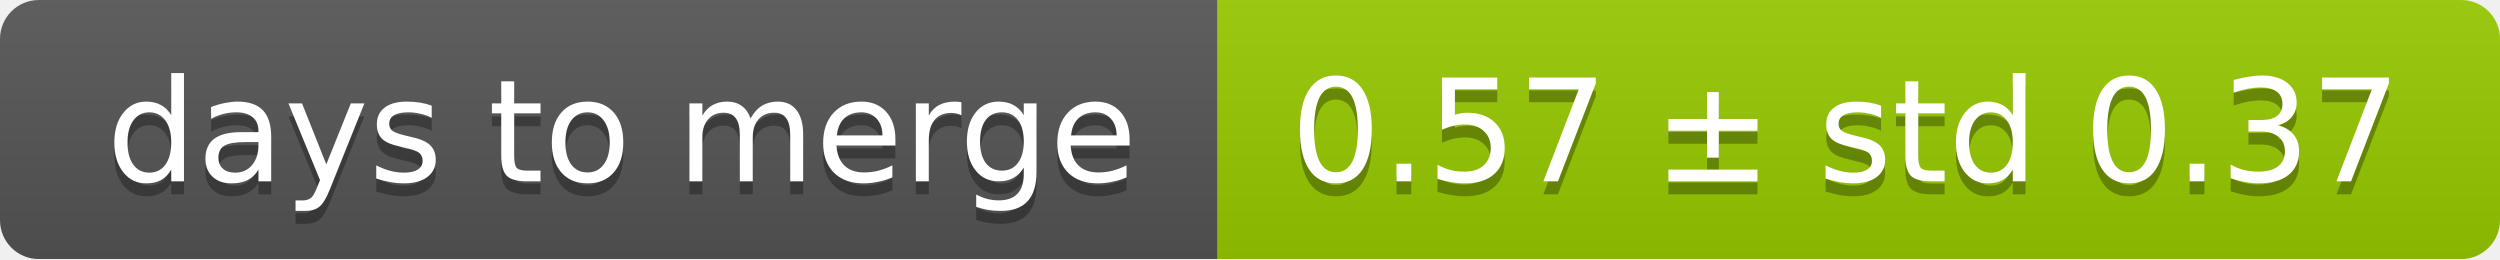
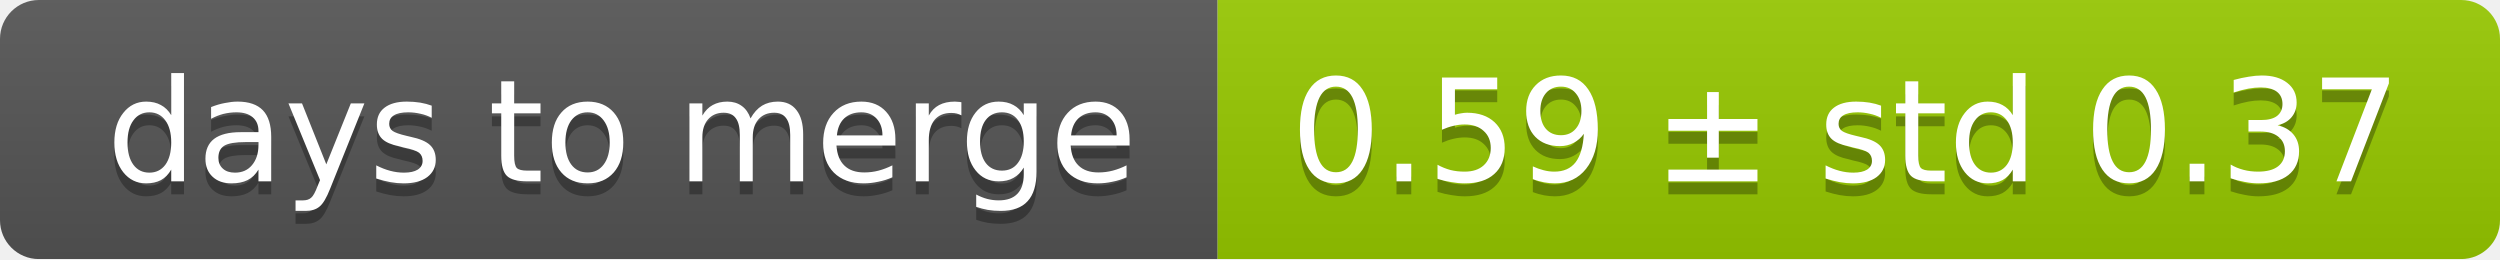
<svg xmlns="http://www.w3.org/2000/svg" width="193" height="20">
  <linearGradient id="smooth" x2="0" y2="100%">
    <stop offset="0" stop-color="#bbb" stop-opacity=".1" />
    <stop offset="1" stop-opacity=".1" />
  </linearGradient>
  <mask id="round">
    <rect width="193" height="20" rx="3" fill="#fff" />
  </mask>
  <g mask="url(#round)">
    <rect width="94" height="20" fill="#555" />
    <rect x="94" width="99" height="20" fill="#97ca00" />
    <rect width="193" height="20" fill="url(#smooth)" />
  </g>
  <g fill="#fff" text-anchor="middle" font-family="DejaVu Sans,Verdana,Geneva,sans-serif" font-size="11">
    <text x="48" y="15" fill="#010101" fill-opacity=".3">days to merge</text>
    <text x="48" y="14">days to merge</text>
-     <text x="142.5" y="15" fill="#010101" fill-opacity=".3">0.57 ± std 0.37</text>
-     <text x="142.5" y="14">0.57 ± std 0.37</text>
+     <text x="142.5" y="15" fill="#010101" fill-opacity=".3">0.59 ± std 0.37</text>
+     <text x="142.5" y="14">0.59 ± std 0.37</text>
  </g>
</svg>
